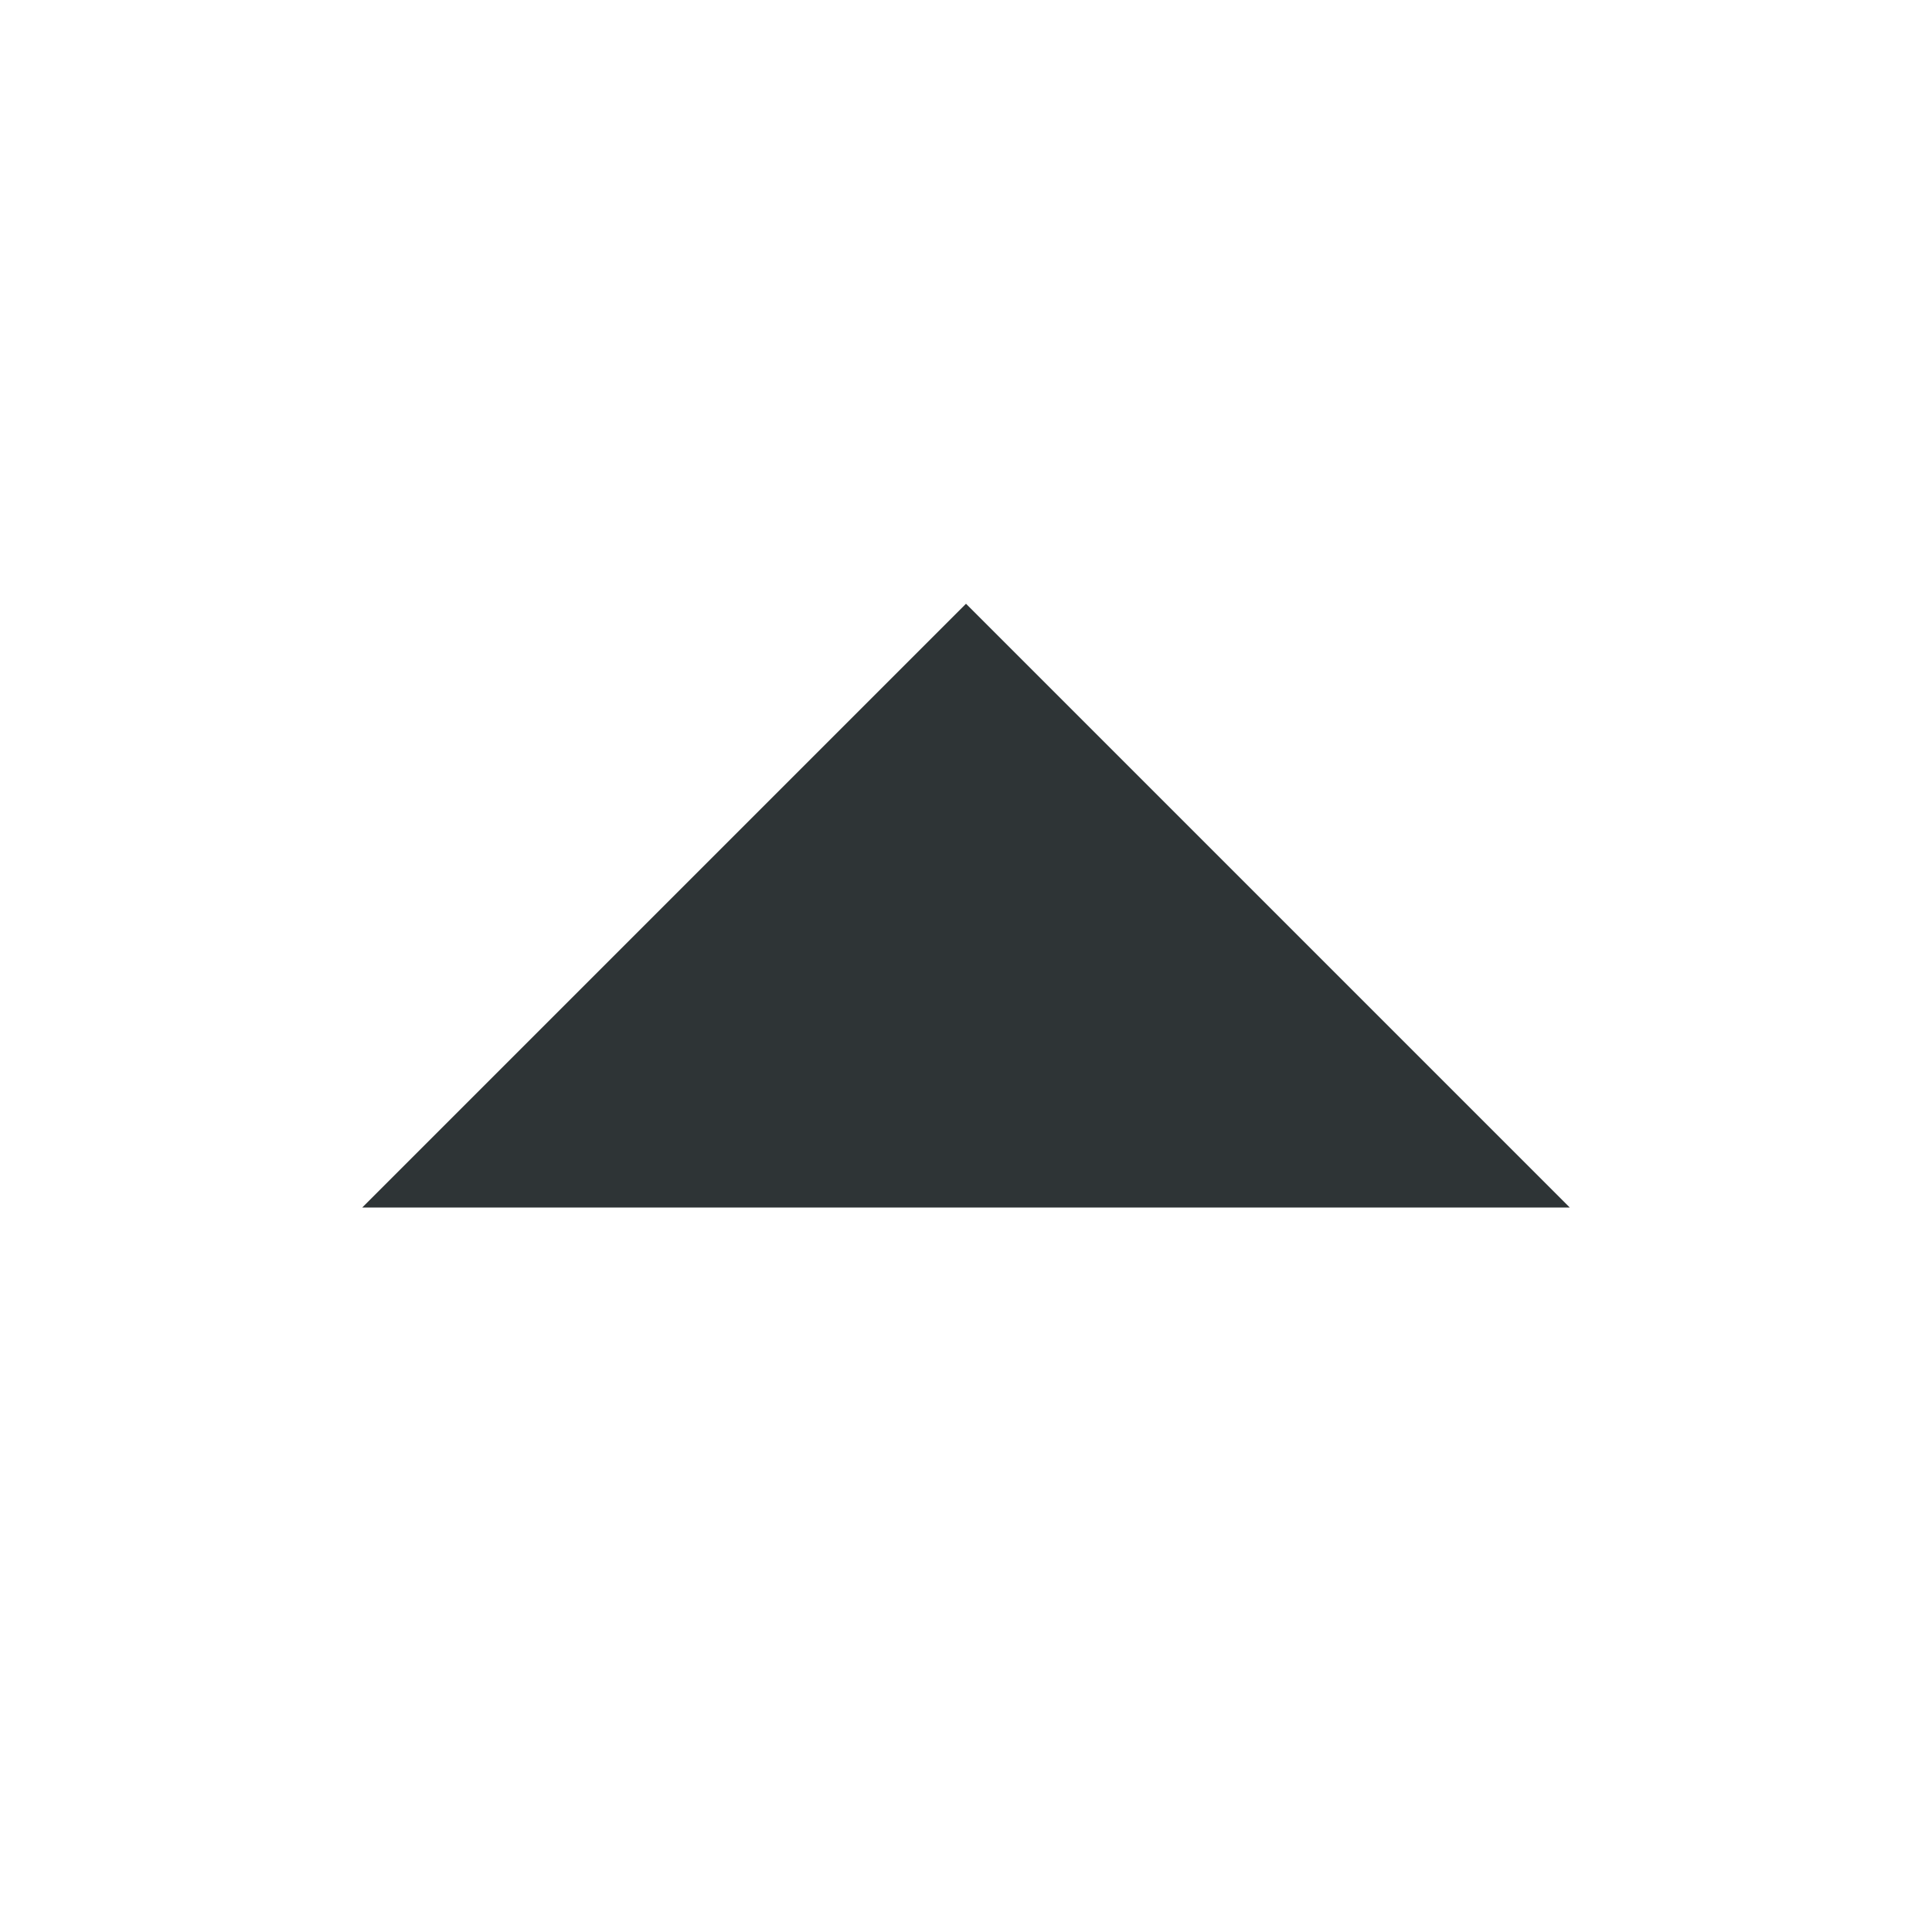
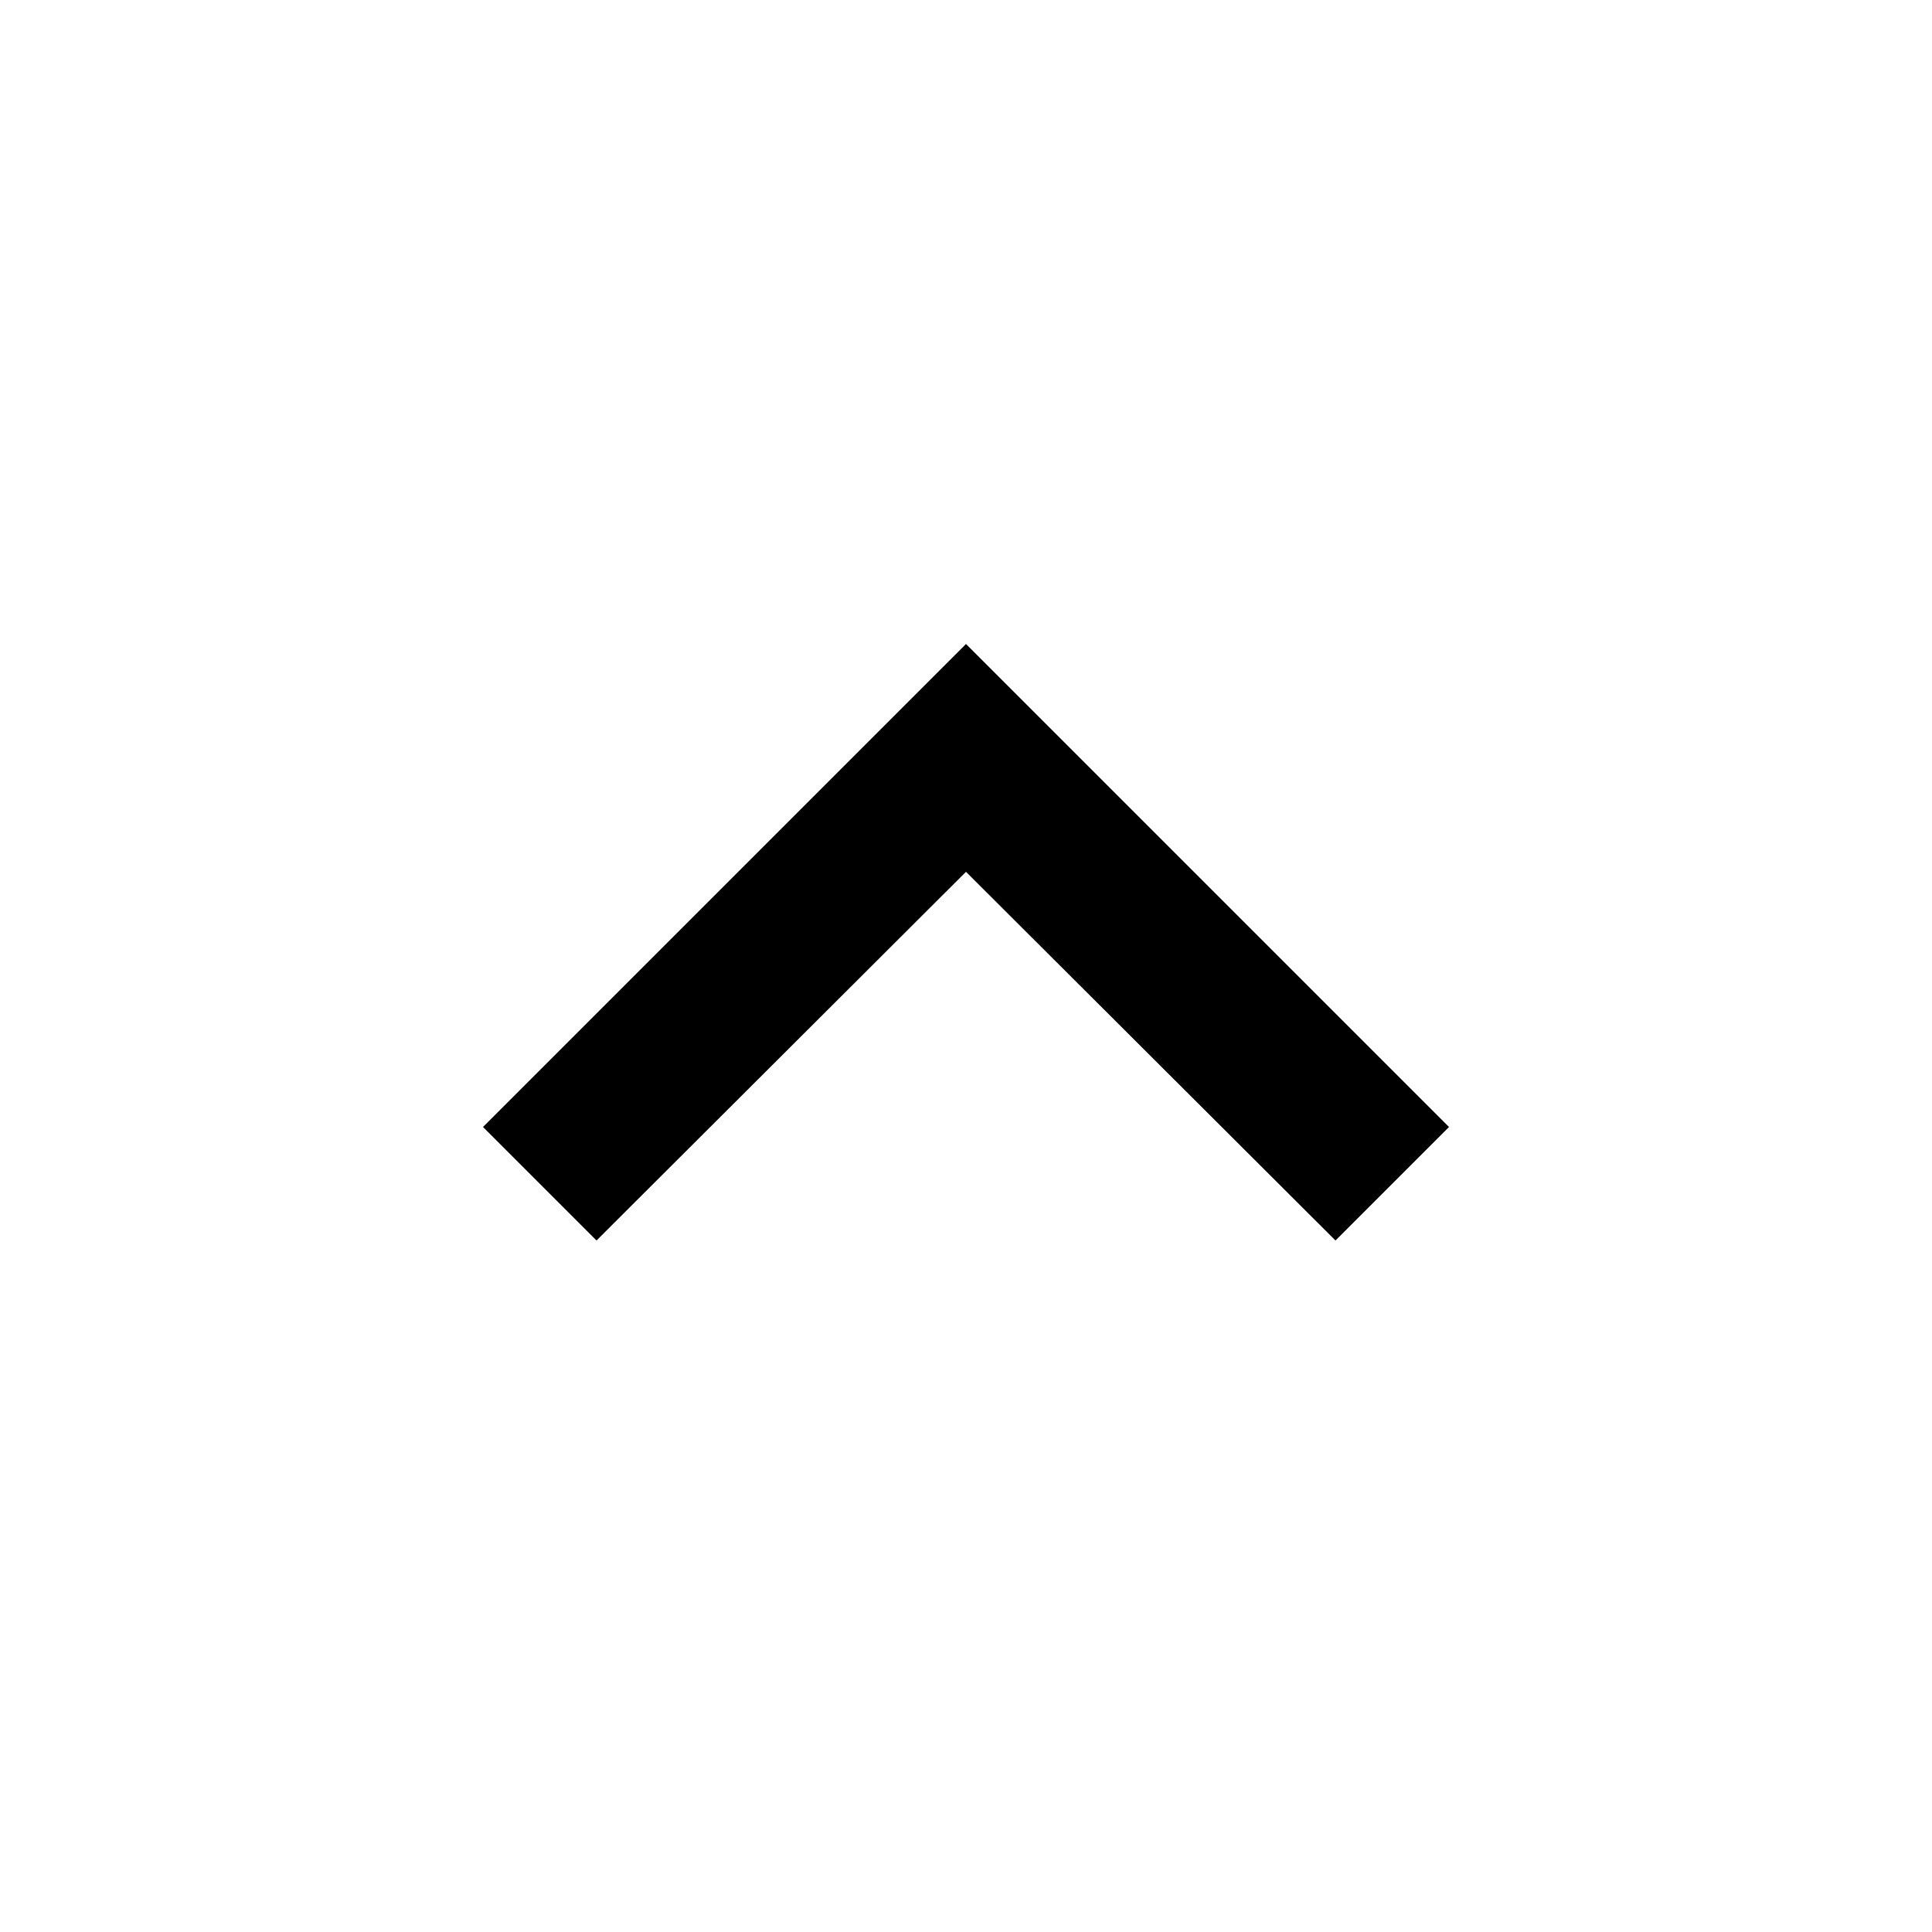
- <svg xmlns="http://www.w3.org/2000/svg" width="16" height="16">
-   <path d="M13 10L8 5l-5 5z" fill="#2e3436" />
+ <svg xmlns="http://www.w3.org/2000/svg" viewBox="0 0 24 24">
+   <path d="M7.41,15.41L12,10.83L16.59,15.41L18,14L12,8L6,14L7.41,15.41Z" />
</svg>
